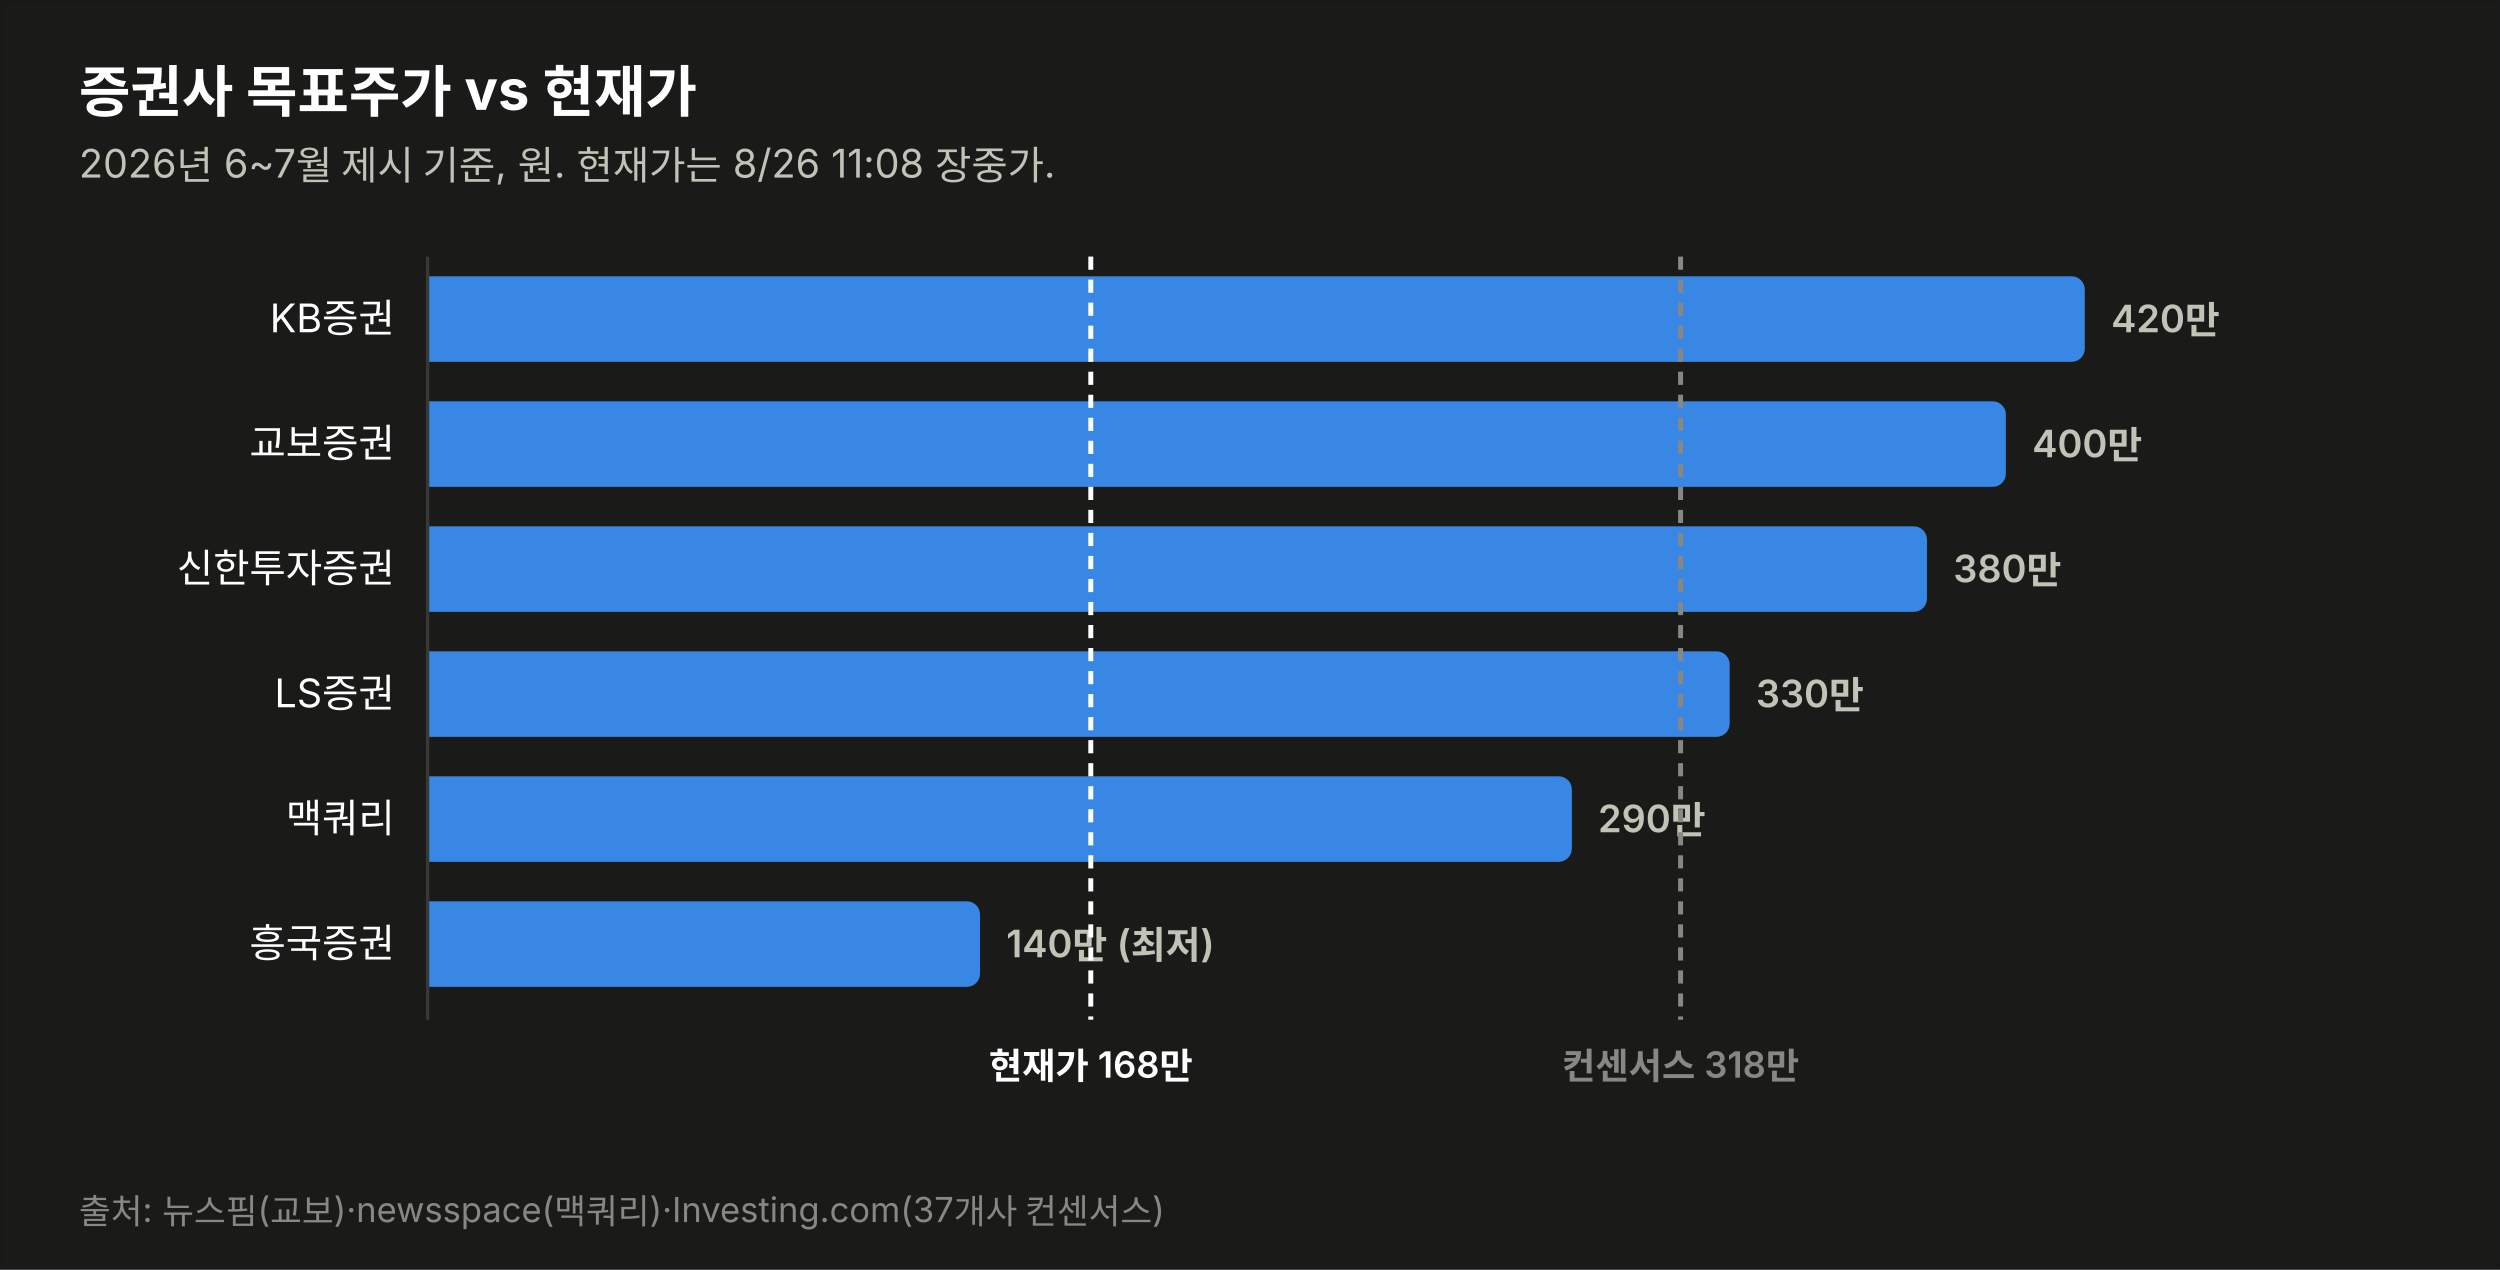
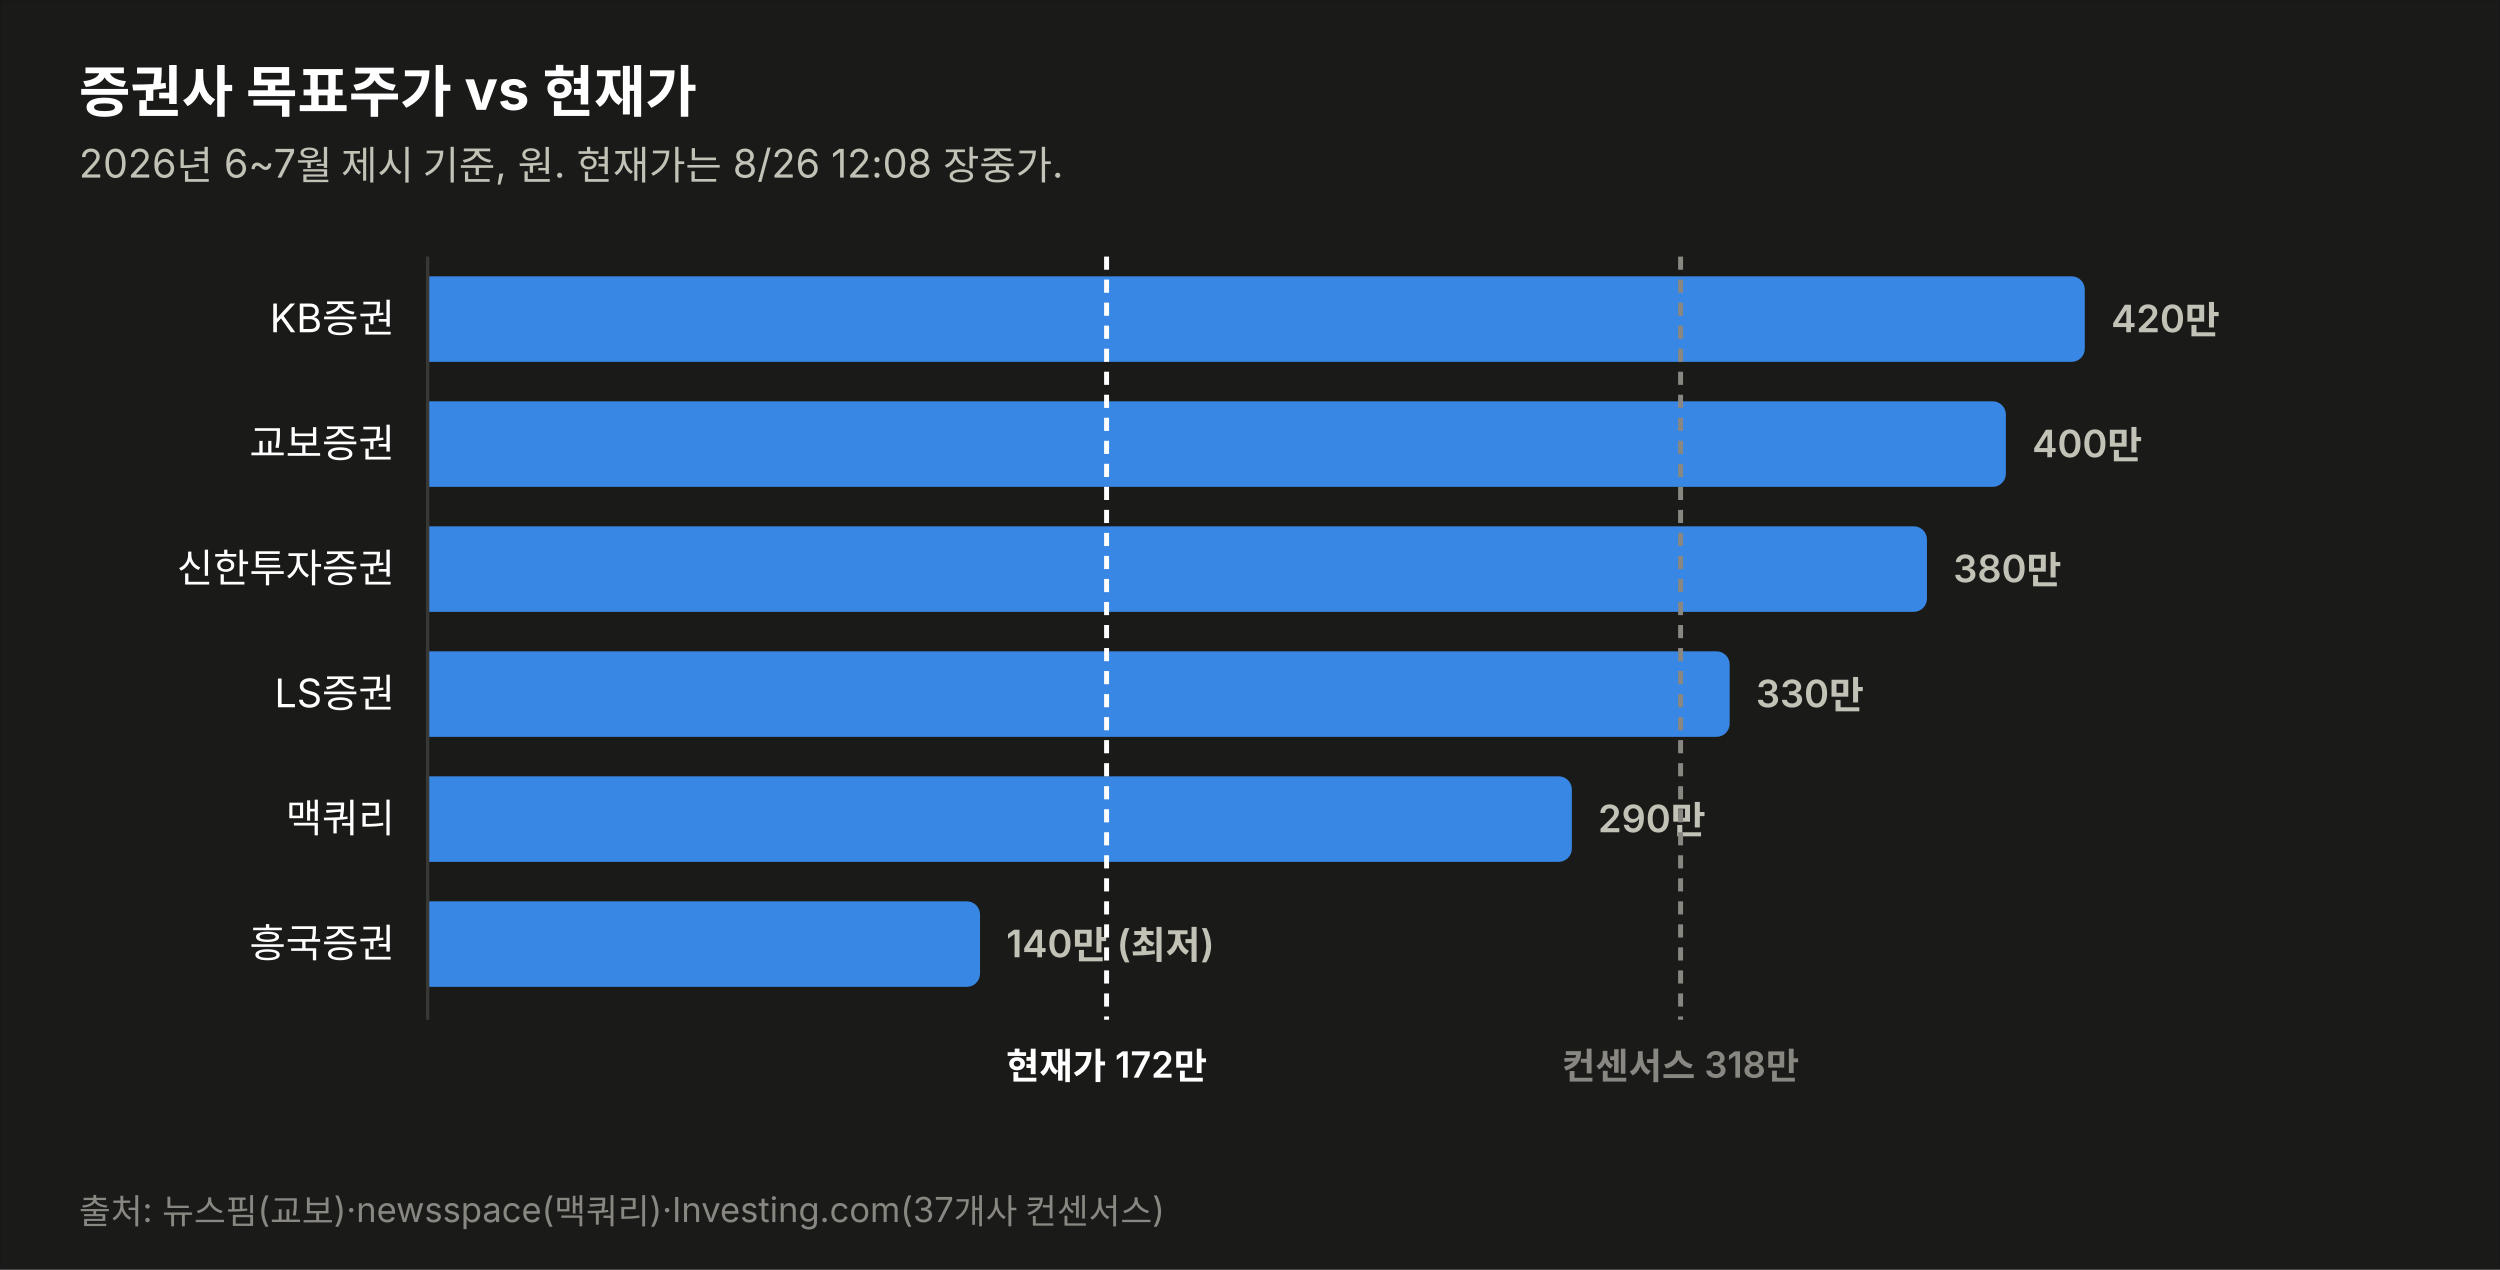
<svg xmlns="http://www.w3.org/2000/svg" width="760" height="386" viewBox="0 0 760 386" font-family="system-ui,-apple-system,&quot;Segoe UI&quot;,&quot;Malgun Gothic&quot;,&quot;Apple SD Gothic Neo&quot;,sans-serif">
  <rect width="760" height="386" fill="#1a1a19" stroke="rgba(11,11,11,0.10)" />
  <text x="24" y="34" font-size="17" font-weight="700" fill="#ffffff">증권사 목표주가 vs 현재가</text>
-   <text x="24" y="54" font-size="12" fill="#c3c2b7">2026년 6~7월 제시 기준, 원. 현재가는 8/26 11:08 장중가.</text>
+   <text x="24" y="54" font-size="12" fill="#c3c2b7">2026년 6~7월 제시 기준, 원. 현재가는 8/26 12:08 장중가.</text>
  <text x="120" y="101.0" font-size="12" fill="#ffffff" text-anchor="end">KB증권</text>
  <path d="M130,84 h499.774 a4,4 0 0 1 4,4 v18 a4,4 0 0 1 -4,4 h-499.774 z" fill="#3987e5" opacity="1.0" />
  <text x="641.8" y="101.0" font-size="11.5" font-weight="600" fill="#c3c2b7" style="font-variant-numeric:tabular-nums">420만</text>
  <text x="120" y="139.0" font-size="12" fill="#ffffff" text-anchor="end">교보증권</text>
  <path d="M130,122 h475.784 a4,4 0 0 1 4,4 v18 a4,4 0 0 1 -4,4 h-475.784 z" fill="#3987e5" opacity="1.0" />
  <text x="617.8" y="139.0" font-size="11.5" font-weight="600" fill="#c3c2b7" style="font-variant-numeric:tabular-nums">400만</text>
  <text x="120" y="177.0" font-size="12" fill="#ffffff" text-anchor="end">신한투자증권</text>
  <path d="M130,160 h451.795 a4,4 0 0 1 4,4 v18 a4,4 0 0 1 -4,4 h-451.795 z" fill="#3987e5" opacity="1.0" />
  <text x="593.8" y="177.0" font-size="11.5" font-weight="600" fill="#c3c2b7" style="font-variant-numeric:tabular-nums">380만</text>
  <text x="120" y="215.0" font-size="12" fill="#ffffff" text-anchor="end">LS증권</text>
  <path d="M130,198 h391.822 a4,4 0 0 1 4,4 v18 a4,4 0 0 1 -4,4 h-391.822 z" fill="#3987e5" opacity="1.0" />
  <text x="533.8" y="215.0" font-size="11.5" font-weight="600" fill="#c3c2b7" style="font-variant-numeric:tabular-nums">330만</text>
  <text x="120" y="253.0" font-size="12" fill="#ffffff" text-anchor="end">맥쿼리</text>
  <path d="M130,236 h343.844 a4,4 0 0 1 4,4 v18 a4,4 0 0 1 -4,4 h-343.844 z" fill="#3987e5" opacity="1.0" />
  <text x="485.8" y="253.0" font-size="11.5" font-weight="600" fill="#c3c2b7" style="font-variant-numeric:tabular-nums">290만</text>
  <text x="120" y="291.0" font-size="12" fill="#ffffff" text-anchor="end">흥국증권</text>
  <path d="M130,274 h163.925 a4,4 0 0 1 4,4 v18 a4,4 0 0 1 -4,4 h-163.925 z" fill="#3987e5" opacity="1.0" />
  <text x="305.9" y="291.0" font-size="11.5" font-weight="600" fill="#c3c2b7" style="font-variant-numeric:tabular-nums">140만 (최저)</text>
  <line x1="130" y1="78" x2="130" y2="310" stroke="#383835" stroke-width="1" />
-   <line x1="331.6" y1="78" x2="331.6" y2="310" stroke="#ffffff" stroke-width="1.5" stroke-dasharray="4 3" />
-   <text x="331.6" y="328" font-size="11" font-weight="600" fill="#ffffff" text-anchor="middle">현재가 168만</text>
+   <line x1="336.4" y1="78" x2="336.4" y2="310" stroke="#ffffff" stroke-width="1.5" stroke-dasharray="4 3" />
+   <text x="336.4" y="328" font-size="11" font-weight="600" fill="#ffffff" text-anchor="middle">현재가 172만</text>
  <line x1="510.9" y1="78" x2="510.9" y2="310" stroke="#898781" stroke-width="1.5" stroke-dasharray="4 3" />
  <text x="510.9" y="328" font-size="11" font-weight="600" fill="#898781" text-anchor="middle">컨센서스 318만</text>
  <text x="24" y="372" font-size="10.5" fill="#898781">출처: 뉴스핌(교보)·newsspace(맥쿼리)·Investing.com(37개사 컨센서스)</text>
</svg>
